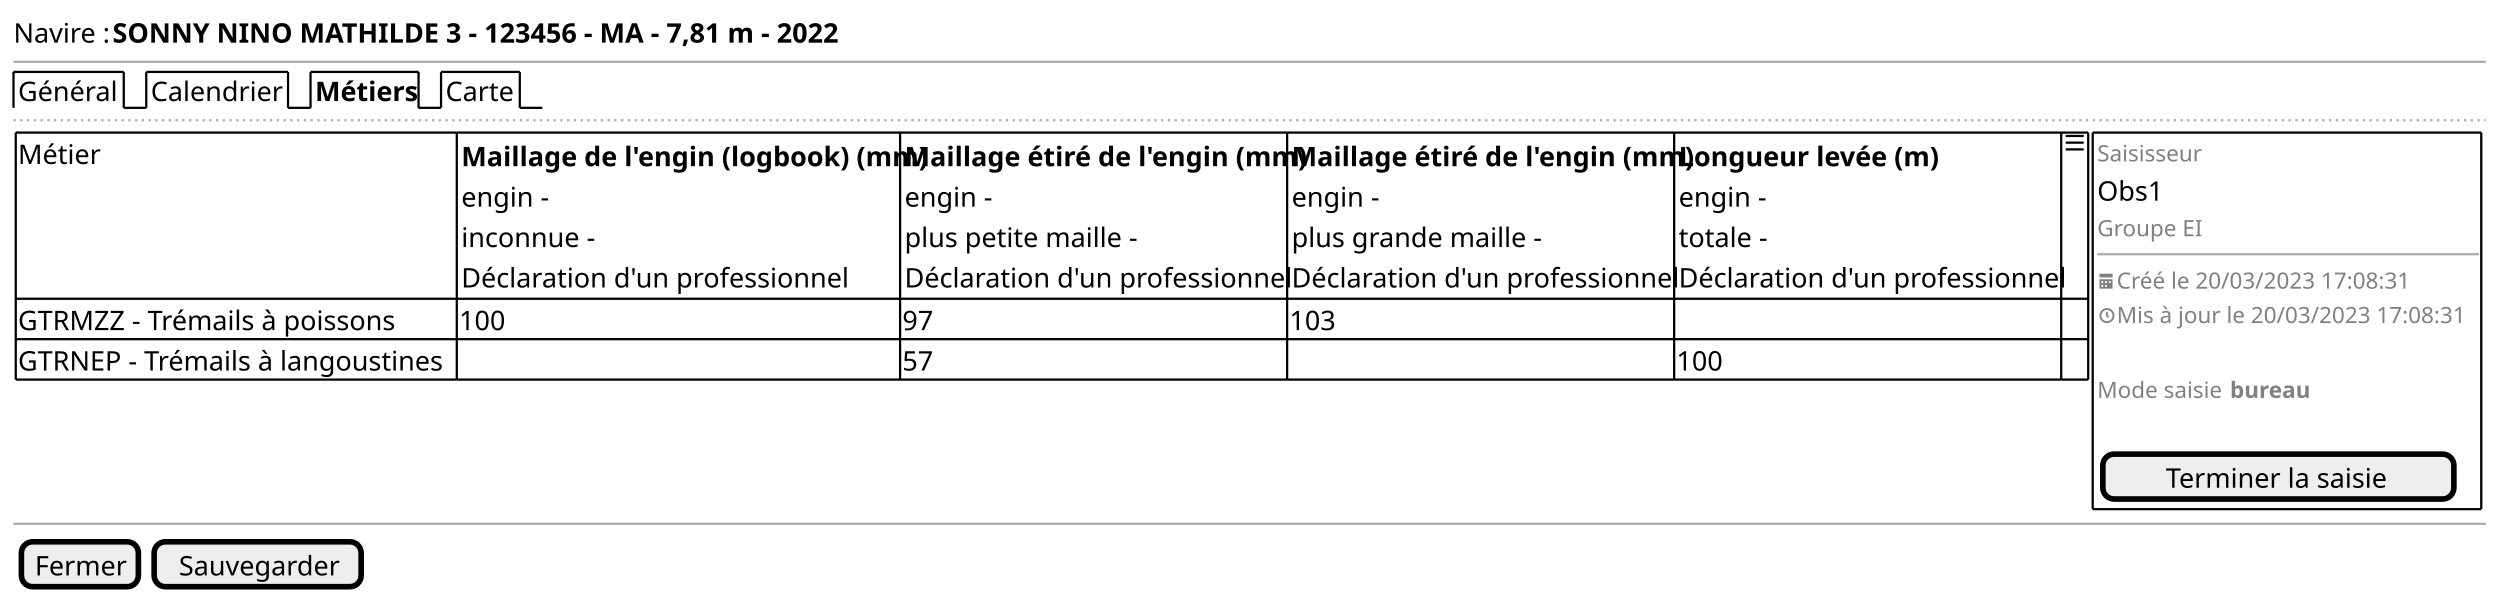
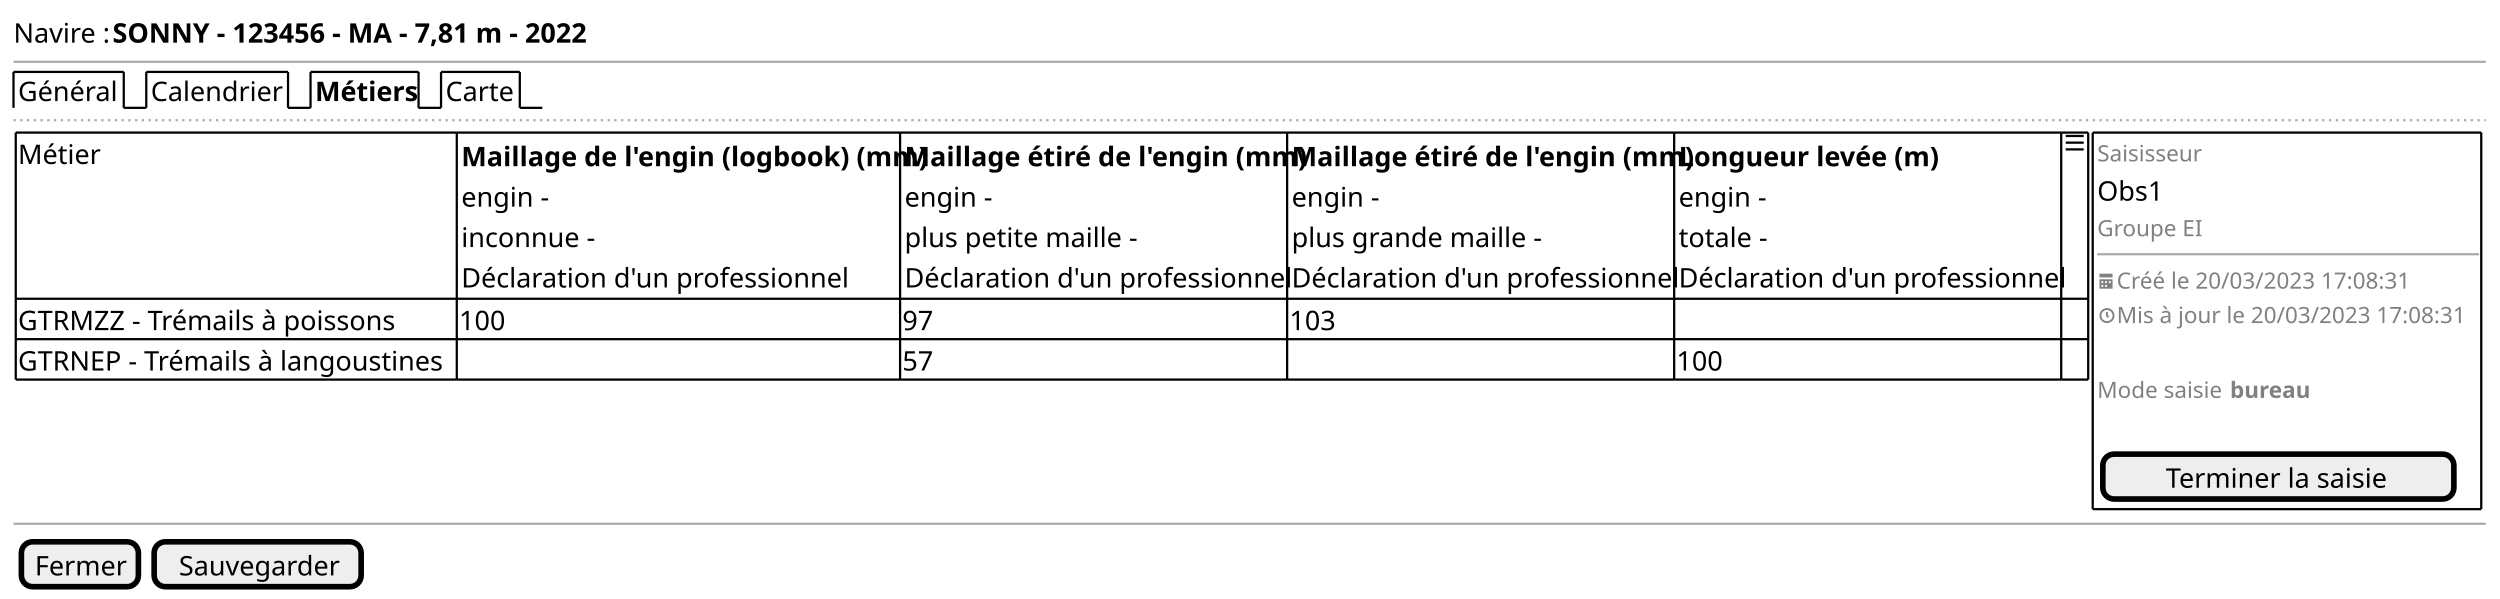
<svg xmlns="http://www.w3.org/2000/svg" contentStyleType="text/css" height="266px" preserveAspectRatio="none" style="width:1111px;height:266px;background:#FFFFFF;" version="1.1" viewBox="0 0 1111 266" width="1111px" zoomAndPan="magnify">
  <defs />
  <g>
    <text fill="#000000" font-family="sans-serif" font-size="12" lengthAdjust="spacing" textLength="41" x="6" y="18.949">Navire :</text>
-     <text fill="#000000" font-family="sans-serif" font-size="12" font-weight="bold" lengthAdjust="spacing" textLength="308" x="50" y="18.949">SONNY NINO MATHILDE 3 - 123456 - MA - 7,81 m - 2022</text>
+     <text fill="#000000" font-family="sans-serif" font-size="12" font-weight="bold" lengthAdjust="spacing" textLength="206" x="50" y="18.949">SONNY - 123456 - MA - 7,81 m - 2022</text>
    <line style="stroke:#AAAAAA;stroke-width:1.0;" x1="6" x2="1104.667" y1="27.461" y2="27.461" />
    <text fill="#000000" font-family="sans-serif" font-size="12" lengthAdjust="spacing" textLength="44" x="8" y="44.91">Général</text>
    <line style="stroke:#000000;stroke-width:1.0;" x1="6" x2="6" y1="31.961" y2="47.922" />
    <line style="stroke:#000000;stroke-width:1.0;" x1="6" x2="55" y1="31.961" y2="31.961" />
    <line style="stroke:#000000;stroke-width:1.0;" x1="55" x2="55" y1="31.961" y2="47.922" />
    <line style="stroke:#000000;stroke-width:1.0;" x1="55" x2="65" y1="47.922" y2="47.922" />
    <text fill="#000000" font-family="sans-serif" font-size="12" lengthAdjust="spacing" textLength="58" x="67" y="44.91">Calendrier</text>
    <line style="stroke:#000000;stroke-width:1.0;" x1="65" x2="65" y1="31.961" y2="47.922" />
    <line style="stroke:#000000;stroke-width:1.0;" x1="65" x2="128" y1="31.961" y2="31.961" />
    <line style="stroke:#000000;stroke-width:1.0;" x1="128" x2="128" y1="31.961" y2="47.922" />
    <line style="stroke:#000000;stroke-width:1.0;" x1="128" x2="138" y1="47.922" y2="47.922" />
    <text fill="#000000" font-family="sans-serif" font-size="12" font-weight="bold" lengthAdjust="spacing" textLength="43" x="140" y="44.91">Métiers</text>
    <line style="stroke:#000000;stroke-width:1.0;" x1="138" x2="138" y1="31.961" y2="47.922" />
    <line style="stroke:#000000;stroke-width:1.0;" x1="138" x2="186" y1="31.961" y2="31.961" />
    <line style="stroke:#000000;stroke-width:1.0;" x1="186" x2="186" y1="31.961" y2="47.922" />
    <line style="stroke:#000000;stroke-width:1.0;" x1="186" x2="196" y1="47.922" y2="47.922" />
    <text fill="#000000" font-family="sans-serif" font-size="12" lengthAdjust="spacing" textLength="30" x="198" y="44.91">Carte</text>
    <line style="stroke:#000000;stroke-width:1.0;" x1="196" x2="196" y1="31.961" y2="47.922" />
    <line style="stroke:#000000;stroke-width:1.0;" x1="196" x2="231" y1="31.961" y2="31.961" />
    <line style="stroke:#000000;stroke-width:1.0;" x1="231" x2="231" y1="31.961" y2="47.922" />
    <line style="stroke:#000000;stroke-width:1.0;" x1="231" x2="241" y1="47.922" y2="47.922" />
    <line style="stroke:#AAAAAA;stroke-width:1.0;stroke-dasharray:1.0,2.0;" x1="6" x2="1104.667" y1="53.422" y2="53.422" />
    <text fill="#000000" font-family="sans-serif" font-size="12" lengthAdjust="spacing" textLength="33" x="8" y="72.871">Métier</text>
    <text fill="#000000" font-family="sans-serif" font-size="12" font-weight="bold" lengthAdjust="spacing" textLength="193" x="205" y="73.871">Maillage de l'engin (logbook) (mm)</text>
    <text fill="#000000" font-family="sans-serif" font-size="12" lengthAdjust="spacing" textLength="38" x="205" y="91.832">engin -</text>
    <text fill="#000000" font-family="sans-serif" font-size="12" lengthAdjust="spacing" textLength="58" x="205" y="109.793">inconnue -</text>
    <text fill="#000000" font-family="sans-serif" font-size="12" lengthAdjust="spacing" textLength="168" x="205" y="127.754">Déclaration d'un professionnel</text>
    <text fill="#000000" font-family="sans-serif" font-size="12" font-weight="bold" lengthAdjust="spacing" textLength="166" x="402" y="73.871">Maillage étiré de l'engin (mm)</text>
    <text fill="#000000" font-family="sans-serif" font-size="12" lengthAdjust="spacing" textLength="38" x="402" y="91.832">engin -</text>
    <text fill="#000000" font-family="sans-serif" font-size="12" lengthAdjust="spacing" textLength="101" x="402" y="109.793">plus petite maille -</text>
    <text fill="#000000" font-family="sans-serif" font-size="12" lengthAdjust="spacing" textLength="168" x="402" y="127.754">Déclaration d'un professionnel</text>
    <text fill="#000000" font-family="sans-serif" font-size="12" font-weight="bold" lengthAdjust="spacing" textLength="166" x="574" y="73.871">Maillage étiré de l'engin (mm)</text>
    <text fill="#000000" font-family="sans-serif" font-size="12" lengthAdjust="spacing" textLength="38" x="574" y="91.832">engin -</text>
    <text fill="#000000" font-family="sans-serif" font-size="12" lengthAdjust="spacing" textLength="110" x="574" y="109.793">plus grande maille -</text>
    <text fill="#000000" font-family="sans-serif" font-size="12" lengthAdjust="spacing" textLength="168" x="574" y="127.754">Déclaration d'un professionnel</text>
    <text fill="#000000" font-family="sans-serif" font-size="12" font-weight="bold" lengthAdjust="spacing" textLength="109" x="746" y="73.871">Longueur levée (m)</text>
    <text fill="#000000" font-family="sans-serif" font-size="12" lengthAdjust="spacing" textLength="38" x="746" y="91.832">engin -</text>
    <text fill="#000000" font-family="sans-serif" font-size="12" lengthAdjust="spacing" textLength="37" x="746" y="109.793">totale -</text>
    <text fill="#000000" font-family="sans-serif" font-size="12" lengthAdjust="spacing" textLength="168" x="746" y="127.754">Déclaration d'un professionnel</text>
    <path d="M918,59.922 L918,60.922 L926,60.922 L926,59.922 L918,59.922 M918,62.892 L918,63.892 L926,63.892 L926,62.892 L918,62.892 M918,65.892 L918,66.892 L926,66.892 L926,65.892 L918,65.892 " fill="#000000" style="stroke:;stroke-width:0.0;stroke-dasharray:;" />
    <text fill="#000000" font-family="sans-serif" font-size="12" lengthAdjust="spacing" textLength="172" x="8" y="146.715">GTRMZZ - Trémails à poissons</text>
    <text fill="#000000" font-family="sans-serif" font-size="12" lengthAdjust="spacing" textLength="21" x="204" y="146.715">100</text>
    <text fill="#000000" font-family="sans-serif" font-size="12" lengthAdjust="spacing" textLength="14" x="401" y="146.715">97</text>
    <text fill="#000000" font-family="sans-serif" font-size="12" lengthAdjust="spacing" textLength="21" x="573" y="146.715">103</text>
    <text fill="#000000" font-family="sans-serif" font-size="12" lengthAdjust="spacing" textLength="194" x="8" y="164.676">GTRNEP - Trémails à langoustines</text>
    <text fill="#000000" font-family="sans-serif" font-size="12" lengthAdjust="spacing" textLength="14" x="401" y="164.676">57</text>
    <text fill="#000000" font-family="sans-serif" font-size="12" lengthAdjust="spacing" textLength="21" x="745" y="164.676">100</text>
    <line style="stroke:#000000;stroke-width:1.0;" x1="7" x2="203" y1="58.922" y2="58.922" />
    <line style="stroke:#000000;stroke-width:1.0;" x1="400" x2="572" y1="150.727" y2="150.727" />
    <line style="stroke:#000000;stroke-width:1.0;" x1="203" x2="400" y1="58.922" y2="58.922" />
    <line style="stroke:#000000;stroke-width:1.0;" x1="572" x2="744" y1="150.727" y2="150.727" />
    <line style="stroke:#000000;stroke-width:1.0;" x1="400" x2="572" y1="58.922" y2="58.922" />
    <line style="stroke:#000000;stroke-width:1.0;" x1="744" x2="916" y1="150.727" y2="150.727" />
    <line style="stroke:#000000;stroke-width:1.0;" x1="572" x2="744" y1="58.922" y2="58.922" />
    <line style="stroke:#000000;stroke-width:1.0;" x1="916" x2="928" y1="150.727" y2="150.727" />
    <line style="stroke:#000000;stroke-width:1.0;" x1="744" x2="916" y1="58.922" y2="58.922" />
    <line style="stroke:#000000;stroke-width:1.0;" x1="916" x2="928" y1="58.922" y2="58.922" />
    <line style="stroke:#000000;stroke-width:1.0;" x1="7" x2="203" y1="168.688" y2="168.688" />
    <line style="stroke:#000000;stroke-width:1.0;" x1="203" x2="400" y1="168.688" y2="168.688" />
    <line style="stroke:#000000;stroke-width:1.0;" x1="400" x2="572" y1="168.688" y2="168.688" />
    <line style="stroke:#000000;stroke-width:1.0;" x1="7" x2="203" y1="132.766" y2="132.766" />
    <line style="stroke:#000000;stroke-width:1.0;" x1="572" x2="744" y1="168.688" y2="168.688" />
    <line style="stroke:#000000;stroke-width:1.0;" x1="203" x2="400" y1="132.766" y2="132.766" />
    <line style="stroke:#000000;stroke-width:1.0;" x1="744" x2="916" y1="168.688" y2="168.688" />
    <line style="stroke:#000000;stroke-width:1.0;" x1="400" x2="572" y1="132.766" y2="132.766" />
    <line style="stroke:#000000;stroke-width:1.0;" x1="916" x2="928" y1="168.688" y2="168.688" />
    <line style="stroke:#000000;stroke-width:1.0;" x1="572" x2="744" y1="132.766" y2="132.766" />
    <line style="stroke:#000000;stroke-width:1.0;" x1="744" x2="916" y1="132.766" y2="132.766" />
    <line style="stroke:#000000;stroke-width:1.0;" x1="916" x2="928" y1="132.766" y2="132.766" />
    <line style="stroke:#000000;stroke-width:1.0;" x1="7" x2="203" y1="150.727" y2="150.727" />
    <line style="stroke:#000000;stroke-width:1.0;" x1="203" x2="400" y1="150.727" y2="150.727" />
    <line style="stroke:#000000;stroke-width:1.0;" x1="7" x2="7" y1="58.922" y2="132.766" />
    <line style="stroke:#000000;stroke-width:1.0;" x1="400" x2="400" y1="150.727" y2="168.688" />
    <line style="stroke:#000000;stroke-width:1.0;" x1="203" x2="203" y1="58.922" y2="132.766" />
    <line style="stroke:#000000;stroke-width:1.0;" x1="572" x2="572" y1="150.727" y2="168.688" />
    <line style="stroke:#000000;stroke-width:1.0;" x1="400" x2="400" y1="58.922" y2="132.766" />
    <line style="stroke:#000000;stroke-width:1.0;" x1="744" x2="744" y1="150.727" y2="168.688" />
    <line style="stroke:#000000;stroke-width:1.0;" x1="572" x2="572" y1="58.922" y2="132.766" />
    <line style="stroke:#000000;stroke-width:1.0;" x1="916" x2="916" y1="150.727" y2="168.688" />
    <line style="stroke:#000000;stroke-width:1.0;" x1="928" x2="928" y1="150.727" y2="168.688" />
    <line style="stroke:#000000;stroke-width:1.0;" x1="744" x2="744" y1="58.922" y2="132.766" />
    <line style="stroke:#000000;stroke-width:1.0;" x1="916" x2="916" y1="58.922" y2="132.766" />
    <line style="stroke:#000000;stroke-width:1.0;" x1="928" x2="928" y1="58.922" y2="132.766" />
    <line style="stroke:#000000;stroke-width:1.0;" x1="7" x2="7" y1="132.766" y2="150.727" />
    <line style="stroke:#000000;stroke-width:1.0;" x1="203" x2="203" y1="132.766" y2="150.727" />
    <line style="stroke:#000000;stroke-width:1.0;" x1="400" x2="400" y1="132.766" y2="150.727" />
    <line style="stroke:#000000;stroke-width:1.0;" x1="572" x2="572" y1="132.766" y2="150.727" />
    <line style="stroke:#000000;stroke-width:1.0;" x1="744" x2="744" y1="132.766" y2="150.727" />
    <line style="stroke:#000000;stroke-width:1.0;" x1="916" x2="916" y1="132.766" y2="150.727" />
    <line style="stroke:#000000;stroke-width:1.0;" x1="928" x2="928" y1="132.766" y2="150.727" />
    <line style="stroke:#000000;stroke-width:1.0;" x1="7" x2="7" y1="150.727" y2="168.688" />
    <line style="stroke:#000000;stroke-width:1.0;" x1="203" x2="203" y1="150.727" y2="168.688" />
    <text fill="#808080" font-family="sans-serif" font-size="10" lengthAdjust="spacing" textLength="46" x="932" y="71.713">Saisisseur</text>
    <text fill="#000000" font-family="sans-serif" font-size="12" lengthAdjust="spacing" textLength="30" x="932" y="89.172">Obs1</text>
    <text fill="#808080" font-family="sans-serif" font-size="10" lengthAdjust="spacing" textLength="48" x="932" y="104.975">Groupe EI</text>
    <line style="stroke:#AAAAAA;stroke-width:1.0;" x1="932" x2="1101.667" y1="112.984" y2="112.984" />
    <path d="M933,121.618 L933,123.285 L938.833,123.285 L938.833,121.618 L933,121.618 M933,124.118 L933,128.21 C933,128.252 933.033,128.285 933.075,128.285 L938.75,128.285 C938.792,128.285 938.825,128.252 938.825,128.21 L938.825,124.118 L932.992,124.118 M933.833,124.952 L934.667,124.952 L934.667,125.785 L933.833,125.785 L933.833,124.952 M935.5,124.952 L936.333,124.952 L936.333,125.785 L935.5,125.785 L935.5,124.952 M937.167,124.952 L938,124.952 L938,125.785 L937.167,125.785 L937.167,124.952 M933.833,126.618 L934.667,126.618 L934.667,127.452 L933.833,127.452 L933.833,126.618 M935.5,126.618 L936.333,126.618 L936.333,127.452 L935.5,127.452 L935.5,126.618 " fill="#808080" style="stroke:;stroke-width:0.0;stroke-dasharray:;" />
    <text fill="#808080" font-family="sans-serif" font-size="10" lengthAdjust="spacing" textLength="136" x="940.667" y="128.275">Créé le 20/03/2023 17:08:31</text>
    <path d="M936.333,136.919 C934.5,136.919 933,138.419 933,140.253 C933,142.086 934.5,143.586 936.333,143.586 C938.167,143.586 939.667,142.086 939.667,140.253 C939.667,138.419 938.167,136.919 936.333,136.919 M936.333,137.753 C937.717,137.753 938.833,138.869 938.833,140.253 C938.833,141.636 937.717,142.753 936.333,142.753 C934.95,142.753 933.833,141.636 933.833,140.253 C933.833,138.869 934.95,137.753 936.333,137.753 M935.917,138.586 L935.917,140.436 L936.05,140.544 L936.467,140.961 L936.75,141.278 L937.35,140.678 L937.033,140.394 L936.75,140.111 L936.75,138.603 L935.917,138.603 " fill="#808080" style="stroke:;stroke-width:0.0;stroke-dasharray:;" />
    <text fill="#808080" font-family="sans-serif" font-size="10" lengthAdjust="spacing" textLength="160" x="940.667" y="143.576">Mis à jour le 20/03/2023 17:08:31</text>
    <text fill="#808080" font-family="sans-serif" font-size="10" lengthAdjust="spacing" textLength="56" x="932" y="176.838">Mode saisie</text>
    <text fill="#808080" font-family="sans-serif" font-size="10" font-weight="bold" lengthAdjust="spacing" textLength="34" x="991" y="176.838">bureau</text>
    <rect fill="#EEEEEE" height="19.961" rx="5" ry="5" style="stroke:#000000;stroke-width:2.5;" width="156" x="934.5" y="201.809" />
    <text fill="#000000" font-family="sans-serif" font-size="12" lengthAdjust="spacing" textLength="100" x="962.5" y="216.758">Terminer la saisie</text>
    <line style="stroke:#000000;stroke-width:1.0;" x1="930" x2="1102.667" y1="58.922" y2="58.922" />
    <line style="stroke:#000000;stroke-width:1.0;" x1="930" x2="1102.667" y1="226.269" y2="226.269" />
    <line style="stroke:#000000;stroke-width:1.0;" x1="930" x2="930" y1="58.922" y2="226.269" />
    <line style="stroke:#000000;stroke-width:1.0;" x1="1102.667" x2="1102.667" y1="58.922" y2="226.269" />
    <line style="stroke:#AAAAAA;stroke-width:1.0;" x1="6" x2="1104.667" y1="232.769" y2="232.769" />
    <rect fill="#EEEEEE" height="19.961" rx="5" ry="5" style="stroke:#000000;stroke-width:2.5;" width="52" x="9.5" y="240.769" />
    <text fill="#000000" font-family="sans-serif" font-size="12" lengthAdjust="spacing" textLength="40" x="15.5" y="255.719">Fermer</text>
    <rect fill="#EEEEEE" height="19.961" rx="5" ry="5" style="stroke:#000000;stroke-width:2.5;" width="92" x="68.5" y="240.769" />
    <text fill="#000000" font-family="sans-serif" font-size="12" lengthAdjust="spacing" textLength="70" x="79.5" y="255.719">Sauvegarder</text>
  </g>
</svg>
